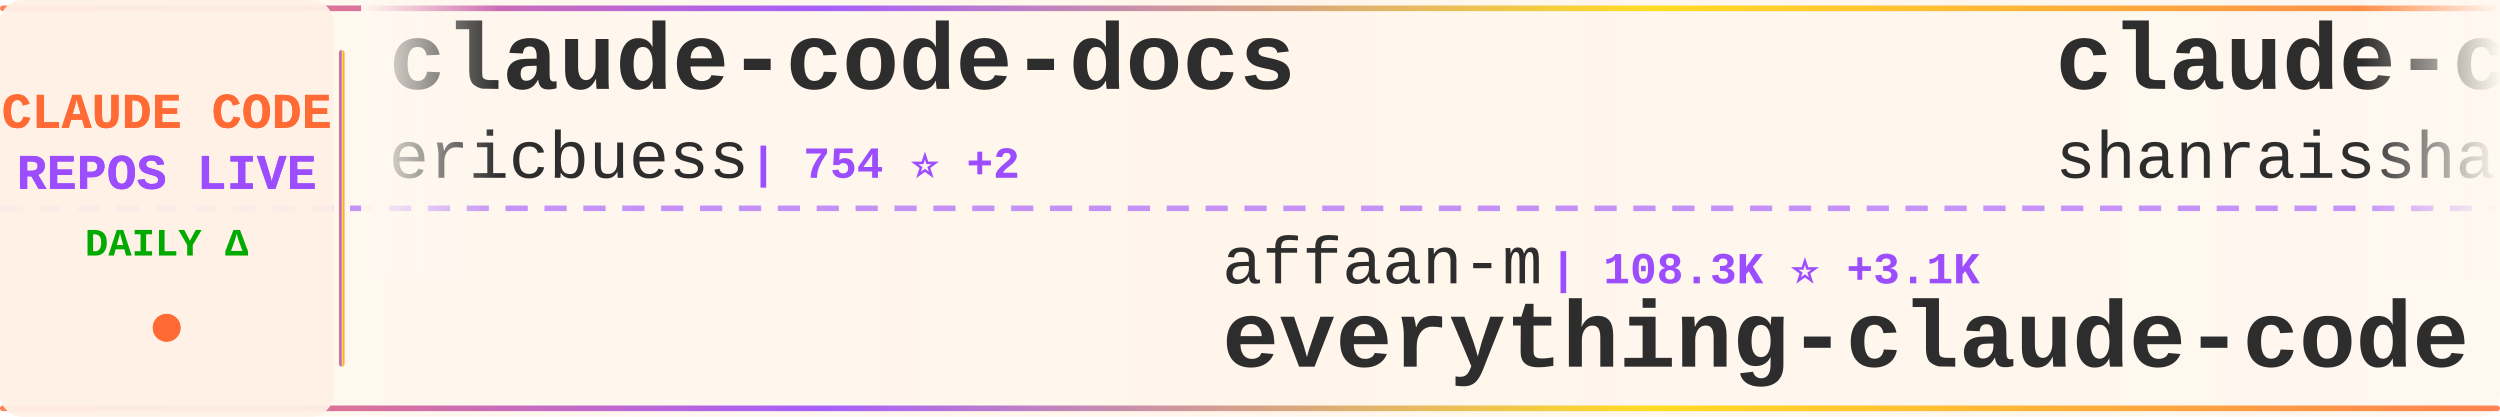
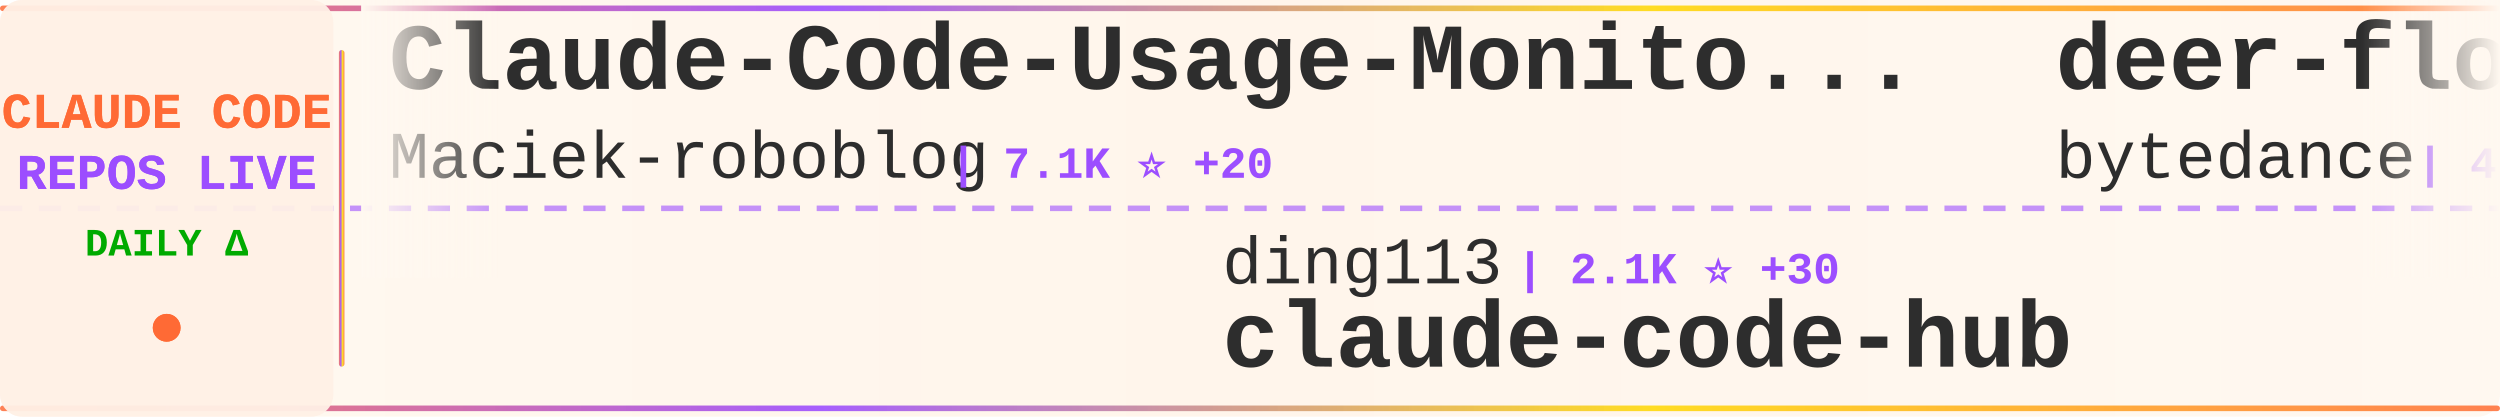
<svg xmlns="http://www.w3.org/2000/svg" width="900" height="150">
  <defs>
    <linearGradient id="tickerBg" x1="0%" y1="0%" x2="100%" y2="0%">
      <stop offset="0%" style="stop-color:#fff8f0;stop-opacity:0.98" />
      <stop offset="50%" style="stop-color:#fff5eb;stop-opacity:1" />
      <stop offset="100%" style="stop-color:#fff8f0;stop-opacity:0.98" />
    </linearGradient>
    <linearGradient id="borderGrad" x1="0%" y1="0%" x2="100%" y2="0%">
      <stop offset="0%" style="stop-color:#FF6B35;stop-opacity:0.85">
        <animate attributeName="stop-opacity" values="0.85;1;0.85" dur="2s" repeatCount="indefinite" />
      </stop>
      <stop offset="33%" style="stop-color:#9C4EFF;stop-opacity:0.9">
        <animate attributeName="stop-opacity" values="0.9;1;0.9" dur="2.2s" repeatCount="indefinite" />
      </stop>
      <stop offset="66%" style="stop-color:#FFD700;stop-opacity:0.85">
        <animate attributeName="stop-opacity" values="0.85;1;0.85" dur="1.8s" repeatCount="indefinite" />
      </stop>
      <stop offset="100%" style="stop-color:#FF6B35;stop-opacity:0.85">
        <animate attributeName="stop-opacity" values="0.85;1;0.85" dur="2s" repeatCount="indefinite" />
      </stop>
    </linearGradient>
    <filter id="textGlow">
      <feGaussianBlur stdDeviation="0.15" result="coloredBlur" />
      <feMerge>
        <feMergeNode in="coloredBlur" />
        <feMergeNode in="SourceGraphic" />
      </feMerge>
    </filter>
    <filter id="metricGlow">
      <feGaussianBlur stdDeviation="0.2" result="coloredBlur" />
      <feMerge>
        <feMergeNode in="coloredBlur" />
        <feMergeNode in="SourceGraphic" />
      </feMerge>
    </filter>
    <linearGradient id="leftFade" x1="0%" y1="0%" x2="100%" y2="0%">
      <stop offset="0%" style="stop-color:#fff8f0;stop-opacity:1" />
      <stop offset="100%" style="stop-color:#fff8f0;stop-opacity:0" />
    </linearGradient>
    <linearGradient id="rightFade" x1="0%" y1="0%" x2="100%" y2="0%">
      <stop offset="0%" style="stop-color:#fff8f0;stop-opacity:0" />
      <stop offset="100%" style="stop-color:#fff8f0;stop-opacity:1" />
    </linearGradient>
  </defs>
  <rect width="900" height="150" fill="url(#tickerBg)" rx="8" />
  <rect x="0" y="2" width="900" height="2" fill="url(#borderGrad)" rx="1" />
  <rect x="0" y="146" width="900" height="2" fill="url(#borderGrad)" rx="1" />
  <line x1="0" y1="75" x2="900" y2="75" stroke="#9C4EFF" stroke-width="2" stroke-dasharray="8 6" opacity="0.6" />
  <rect x="0" y="0" width="120" height="150" fill="#fff0e6" opacity="0.95" rx="8" />
  <text x="60" y="46" font-family="'Courier New', monospace" font-size="18" font-weight="bold" fill="#FF6B35" text-anchor="middle" filter="url(#textGlow)">
    CLAUDE CODE
  </text>
  <text x="60" y="68" font-family="'Courier New', monospace" font-size="18" font-weight="bold" fill="#9C4EFF" text-anchor="middle" filter="url(#textGlow)">
    REPOS LIVE
  </text>
  <text x="60" y="92" font-family="'Courier New', monospace" font-size="14" font-weight="bold" fill="#00aa00" text-anchor="middle">
    DAILY Δ
  </text>
  <circle cx="60" cy="118" r="5" fill="#FF6B35" filter="url(#metricGlow)">
    <animate attributeName="r" values="4;6;4" dur="1.5s" repeatCount="indefinite" />
    <animate attributeName="opacity" values="0.6;1;0.6" dur="1.5s" repeatCount="indefinite" />
  </circle>
  <rect x="122" y="18" width="2" height="114" fill="url(#borderGrad)" rx="1" />
  <clipPath id="tickerClip">
    <rect x="130" y="0" width="770" height="150" />
  </clipPath>
  <g clip-path="url(#tickerClip)">
    <g id="tickerItems">
      <animateTransform attributeName="transform" attributeType="XML" type="translate" from="0 0" to="-3000 0" dur="54s" repeatCount="indefinite" />
      <g transform="translate(0, 0)">
-         <text x="140" y="32" font-family="'Courier New', monospace" font-size="34" font-weight="bold" fill="#2d2d2d">claude-code-docs</text>
-         <text x="140" y="64" font-family="'Courier New', monospace" font-size="24" font-weight="normal" fill="#2d2d2d" opacity="1.0">ericbuess</text>
-         <text x="270" y="64" font-family="'Courier New', monospace" font-size="16" font-weight="bold" fill="#9C4EFF"> | 754 ⭐ +2</text>
+         <text x="140" y="32" font-family="'Courier New', monospace" font-size="34" font-weight="bold" fill="#2d2d2d">Claude-Code-Usage-Monito...</text>
+         <text x="140" y="64" font-family="'Courier New', monospace" font-size="24" font-weight="normal" fill="#2d2d2d" opacity="1.0">Maciek-roboblog</text>
+         <text x="342" y="64" font-family="'Courier New', monospace" font-size="16" font-weight="bold" fill="#9C4EFF"> | 7.1K ⭐ +20</text>
      </g>
      <g transform="translate(300, 0)">
-         <text x="140" y="102" font-family="'Courier New', monospace" font-size="24" font-weight="normal" fill="#2d2d2d" opacity="1.0">affaan-m</text>
-         <text x="258" y="102" font-family="'Courier New', monospace" font-size="16" font-weight="bold" fill="#9C4EFF"> | 108.3K ⭐ +3.1K</text>
-         <text x="140" y="132" font-family="'Courier New', monospace" font-size="34" font-weight="bold" fill="#2d2d2d">everything-claude-code</text>
+         <text x="140" y="102" font-family="'Courier New', monospace" font-size="24" font-weight="normal" fill="#2d2d2d" opacity="1.0">ding113</text>
+         <text x="246" y="102" font-family="'Courier New', monospace" font-size="16" font-weight="bold" fill="#9C4EFF"> | 2.1K ⭐ +30</text>
+         <text x="140" y="132" font-family="'Courier New', monospace" font-size="34" font-weight="bold" fill="#2d2d2d">claude-code-hub</text>
      </g>
      <g transform="translate(600, 0)">
+         <text x="140" y="32" font-family="'Courier New', monospace" font-size="34" font-weight="bold" fill="#2d2d2d">deer-flow</text>
+         <text x="140" y="64" font-family="'Courier New', monospace" font-size="24" font-weight="normal" fill="#2d2d2d" opacity="1.0">bytedance</text>
+         <text x="270" y="64" font-family="'Courier New', monospace" font-size="16" font-weight="bold" fill="#9C4EFF"> | 47.1K ⭐ +2.6K</text>
+       </g>
+       <g transform="translate(900, 0)">
+         <text x="140" y="102" font-family="'Courier New', monospace" font-size="24" font-weight="normal" fill="#2d2d2d" opacity="1.0">severity1</text>
+         <text x="270" y="102" font-family="'Courier New', monospace" font-size="16" font-weight="bold" fill="#9C4EFF"> | 1.3K ⭐ +5</text>
+         <text x="140" y="132" font-family="'Courier New', monospace" font-size="34" font-weight="bold" fill="#2d2d2d">claude-code-prompt-impro...</text>
+       </g>
+       <g transform="translate(1200, 0)">
+         <text x="140" y="32" font-family="'Courier New', monospace" font-size="34" font-weight="bold" fill="#2d2d2d">learn-claude-code</text>
+         <text x="140" y="64" font-family="'Courier New', monospace" font-size="24" font-weight="normal" fill="#2d2d2d" opacity="1.0">shareAI-lab</text>
+         <text x="294" y="64" font-family="'Courier New', monospace" font-size="16" font-weight="bold" fill="#9C4EFF"> | 39.0K ⭐ +715</text>
+       </g>
+       <g transform="translate(1500, 0)">
+         <text x="140" y="102" font-family="'Courier New', monospace" font-size="24" font-weight="normal" fill="#2d2d2d" opacity="1.0">feiskyer</text>
+         <text x="258" y="102" font-family="'Courier New', monospace" font-size="16" font-weight="bold" fill="#9C4EFF"> | 1.4K ⭐ +5</text>
+         <text x="140" y="132" font-family="'Courier New', monospace" font-size="34" font-weight="bold" fill="#2d2d2d">claude-code-settings</text>
+       </g>
+       <g transform="translate(1800, 0)">
        <text x="140" y="32" font-family="'Courier New', monospace" font-size="34" font-weight="bold" fill="#2d2d2d">claude-code-best-practic...</text>
        <text x="140" y="64" font-family="'Courier New', monospace" font-size="24" font-weight="normal" fill="#2d2d2d" opacity="1.0">shanraisshan</text>
-         <text x="306" y="64" font-family="'Courier New', monospace" font-size="16" font-weight="bold" fill="#9C4EFF"> | 22.0K ⭐ +412</text>
-       </g>
-       <g transform="translate(900, 0)">
-         <text x="140" y="102" font-family="'Courier New', monospace" font-size="24" font-weight="normal" fill="#2d2d2d" opacity="1.0">jeremylongshore</text>
-         <text x="342" y="102" font-family="'Courier New', monospace" font-size="16" font-weight="bold" fill="#9C4EFF"> | 1.7K ⭐ +5</text>
-         <text x="140" y="132" font-family="'Courier New', monospace" font-size="34" font-weight="bold" fill="#2d2d2d">claude-code-plugins-plus...</text>
-       </g>
-       <g transform="translate(1200, 0)">
-         <text x="140" y="32" font-family="'Courier New', monospace" font-size="34" font-weight="bold" fill="#2d2d2d">Auto-claude-code-researc...</text>
-         <text x="140" y="64" font-family="'Courier New', monospace" font-size="24" font-weight="normal" fill="#2d2d2d" opacity="1.0">wanshuiyin</text>
-         <text x="282" y="64" font-family="'Courier New', monospace" font-size="16" font-weight="bold" fill="#9C4EFF"> | 4.1K ⭐ +249</text>
-       </g>
-       <g transform="translate(1500, 0)">
-         <text x="140" y="102" font-family="'Courier New', monospace" font-size="24" font-weight="normal" fill="#2d2d2d" opacity="1.0">Pimzino</text>
-         <text x="246" y="102" font-family="'Courier New', monospace" font-size="16" font-weight="bold" fill="#9C4EFF"> | 3.6K ⭐ +4</text>
-         <text x="140" y="132" font-family="'Courier New', monospace" font-size="34" font-weight="bold" fill="#2d2d2d">claude-code-spec-workflo...</text>
-       </g>
-       <g transform="translate(1800, 0)">
-         <text x="140" y="32" font-family="'Courier New', monospace" font-size="34" font-weight="bold" fill="#2d2d2d">claude-code-cheat-sheet</text>
-         <text x="140" y="64" font-family="'Courier New', monospace" font-size="24" font-weight="normal" fill="#2d2d2d" opacity="1.0">Njengah</text>
-         <text x="246" y="64" font-family="'Courier New', monospace" font-size="16" font-weight="bold" fill="#9C4EFF"> | 1.5K ⭐ +8</text>
+         <text x="306" y="64" font-family="'Courier New', monospace" font-size="16" font-weight="bold" fill="#9C4EFF"> | 22.1K ⭐ +380</text>
      </g>
      <g transform="translate(2100, 0)">
-         <text x="140" y="102" font-family="'Courier New', monospace" font-size="24" font-weight="normal" fill="#2d2d2d" opacity="1.0">frankbria</text>
-         <text x="270" y="102" font-family="'Courier New', monospace" font-size="16" font-weight="bold" fill="#9C4EFF"> | 8.2K ⭐ +30</text>
-         <text x="140" y="132" font-family="'Courier New', monospace" font-size="34" font-weight="bold" fill="#2d2d2d">ralph-claude-code</text>
+         <text x="140" y="102" font-family="'Courier New', monospace" font-size="24" font-weight="normal" fill="#2d2d2d" opacity="1.0">farion1231</text>
+         <text x="282" y="102" font-family="'Courier New', monospace" font-size="16" font-weight="bold" fill="#9C4EFF"> | 33.6K ⭐ +569</text>
+         <text x="140" y="132" font-family="'Courier New', monospace" font-size="34" font-weight="bold" fill="#2d2d2d">cc-switch</text>
      </g>
      <g transform="translate(2400, 0)">
-         <text x="140" y="32" font-family="'Courier New', monospace" font-size="34" font-weight="bold" fill="#2d2d2d">sc-claude-code-files</text>
-         <text x="140" y="64" font-family="'Courier New', monospace" font-size="24" font-weight="normal" fill="#2d2d2d" opacity="1.0">https-deeplearning-ai</text>
-         <text x="414" y="64" font-family="'Courier New', monospace" font-size="16" font-weight="bold" fill="#9C4EFF"> | 464 ⭐ +1</text>
+         <text x="140" y="32" font-family="'Courier New', monospace" font-size="34" font-weight="bold" fill="#2d2d2d">claude-code</text>
+         <text x="140" y="64" font-family="'Courier New', monospace" font-size="24" font-weight="normal" fill="#2d2d2d" opacity="1.0">timothywarner-org</text>
+         <text x="366" y="64" font-family="'Courier New', monospace" font-size="16" font-weight="bold" fill="#9C4EFF"> | 204 ⭐</text>
      </g>
      <g transform="translate(2700, 0)">
-         <text x="140" y="102" font-family="'Courier New', monospace" font-size="24" font-weight="normal" fill="#2d2d2d" opacity="1.0">ccplugins</text>
-         <text x="270" y="102" font-family="'Courier New', monospace" font-size="16" font-weight="bold" fill="#9C4EFF"> | 646 ⭐</text>
-         <text x="140" y="132" font-family="'Courier New', monospace" font-size="34" font-weight="bold" fill="#2d2d2d">awesome-claude-code-plug...</text>
+         <text x="140" y="102" font-family="'Courier New', monospace" font-size="24" font-weight="normal" fill="#2d2d2d" opacity="1.0">1rgs</text>
+         <text x="210" y="102" font-family="'Courier New', monospace" font-size="16" font-weight="bold" fill="#9C4EFF"> | 3.3K ⭐ +8</text>
+         <text x="140" y="132" font-family="'Courier New', monospace" font-size="34" font-weight="bold" fill="#2d2d2d">claude-code-proxy</text>
      </g>
      <g transform="translate(3000, 0)">
-         <text x="140" y="32" font-family="'Courier New', monospace" font-size="34" font-weight="bold" fill="#2d2d2d">claude-code-docs</text>
-         <text x="140" y="64" font-family="'Courier New', monospace" font-size="24" font-weight="normal" fill="#2d2d2d" opacity="1.0">ericbuess</text>
-         <text x="270" y="64" font-family="'Courier New', monospace" font-size="16" font-weight="bold" fill="#9C4EFF"> | 754 ⭐ +2</text>
+         <text x="140" y="32" font-family="'Courier New', monospace" font-size="34" font-weight="bold" fill="#2d2d2d">Claude-Code-Usage-Monito...</text>
+         <text x="140" y="64" font-family="'Courier New', monospace" font-size="24" font-weight="normal" fill="#2d2d2d" opacity="1.0">Maciek-roboblog</text>
+         <text x="342" y="64" font-family="'Courier New', monospace" font-size="16" font-weight="bold" fill="#9C4EFF"> | 7.1K ⭐ +20</text>
      </g>
      <g transform="translate(3300, 0)">
-         <text x="140" y="102" font-family="'Courier New', monospace" font-size="24" font-weight="normal" fill="#2d2d2d" opacity="1.0">affaan-m</text>
-         <text x="258" y="102" font-family="'Courier New', monospace" font-size="16" font-weight="bold" fill="#9C4EFF"> | 108.3K ⭐ +3.1K</text>
-         <text x="140" y="132" font-family="'Courier New', monospace" font-size="34" font-weight="bold" fill="#2d2d2d">everything-claude-code</text>
+         <text x="140" y="102" font-family="'Courier New', monospace" font-size="24" font-weight="normal" fill="#2d2d2d" opacity="1.0">ding113</text>
+         <text x="246" y="102" font-family="'Courier New', monospace" font-size="16" font-weight="bold" fill="#9C4EFF"> | 2.1K ⭐ +30</text>
+         <text x="140" y="132" font-family="'Courier New', monospace" font-size="34" font-weight="bold" fill="#2d2d2d">claude-code-hub</text>
      </g>
      <g transform="translate(3600, 0)">
-         <text x="140" y="32" font-family="'Courier New', monospace" font-size="34" font-weight="bold" fill="#2d2d2d">claude-code-best-practic...</text>
-         <text x="140" y="64" font-family="'Courier New', monospace" font-size="24" font-weight="normal" fill="#2d2d2d" opacity="1.0">shanraisshan</text>
-         <text x="306" y="64" font-family="'Courier New', monospace" font-size="16" font-weight="bold" fill="#9C4EFF"> | 22.0K ⭐ +412</text>
+         <text x="140" y="32" font-family="'Courier New', monospace" font-size="34" font-weight="bold" fill="#2d2d2d">deer-flow</text>
+         <text x="140" y="64" font-family="'Courier New', monospace" font-size="24" font-weight="normal" fill="#2d2d2d" opacity="1.0">bytedance</text>
+         <text x="270" y="64" font-family="'Courier New', monospace" font-size="16" font-weight="bold" fill="#9C4EFF"> | 47.1K ⭐ +2.6K</text>
      </g>
      <g transform="translate(3900, 0)">
-         <text x="140" y="102" font-family="'Courier New', monospace" font-size="24" font-weight="normal" fill="#2d2d2d" opacity="1.0">jeremylongshore</text>
-         <text x="342" y="102" font-family="'Courier New', monospace" font-size="16" font-weight="bold" fill="#9C4EFF"> | 1.7K ⭐ +5</text>
-         <text x="140" y="132" font-family="'Courier New', monospace" font-size="34" font-weight="bold" fill="#2d2d2d">claude-code-plugins-plus...</text>
+         <text x="140" y="102" font-family="'Courier New', monospace" font-size="24" font-weight="normal" fill="#2d2d2d" opacity="1.0">severity1</text>
+         <text x="270" y="102" font-family="'Courier New', monospace" font-size="16" font-weight="bold" fill="#9C4EFF"> | 1.3K ⭐ +5</text>
+         <text x="140" y="132" font-family="'Courier New', monospace" font-size="34" font-weight="bold" fill="#2d2d2d">claude-code-prompt-impro...</text>
      </g>
    </g>
  </g>
  <rect x="130" y="0" width="50" height="100" fill="url(#leftFade)" />
  <rect x="850" y="0" width="50" height="100" fill="url(#rightFade)" />
</svg>
